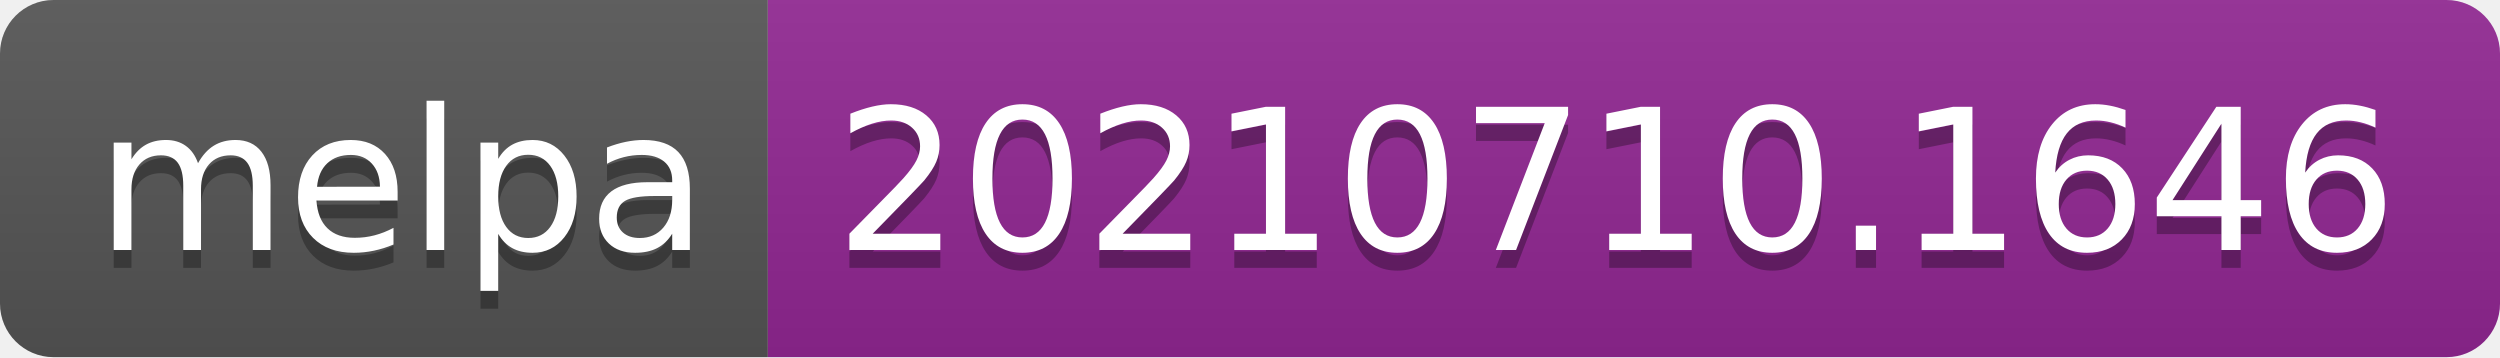
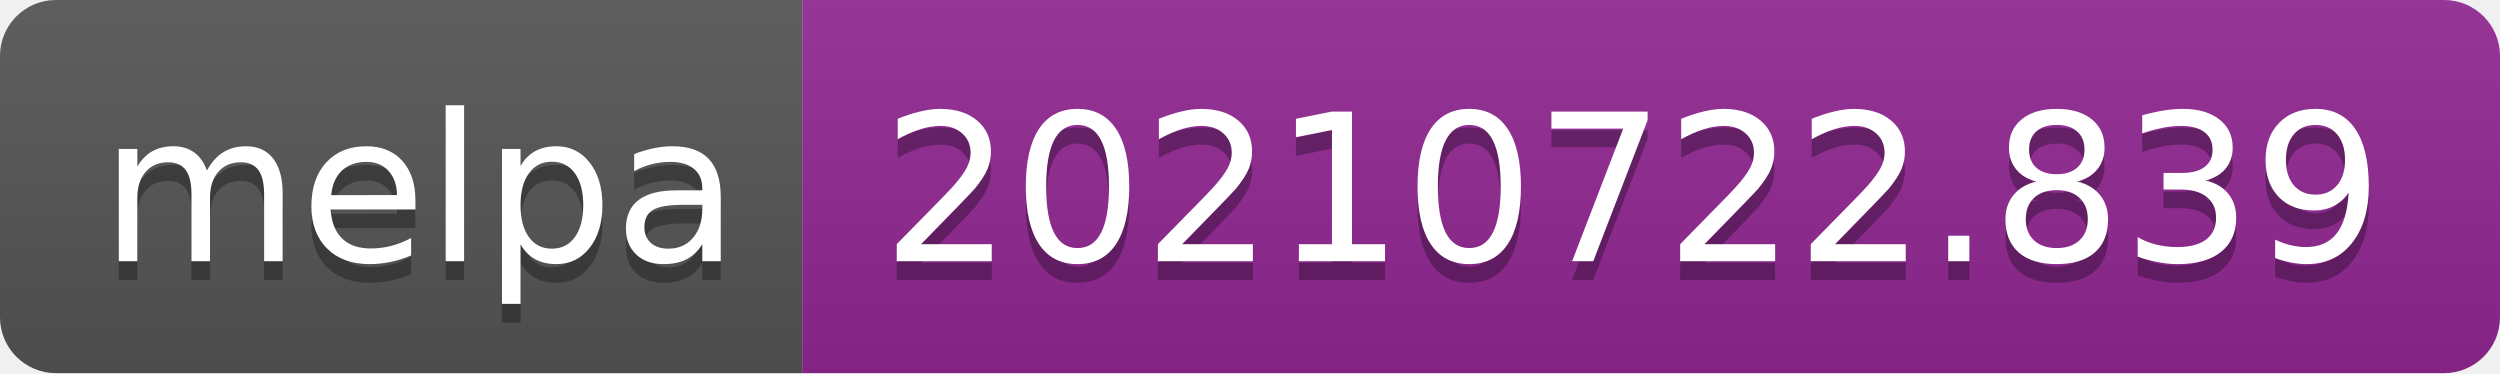
- <svg xmlns="http://www.w3.org/2000/svg" width="140" height="20" role="img" aria-label="melpa: 20210710.1646">
+ <svg xmlns="http://www.w3.org/2000/svg" width="134" height="20" role="img" aria-label="melpa: 20210722.839">
  <linearGradient id="s" x2="0" y2="100%">
    <stop offset="0" stop-color="#bbb" stop-opacity=".1" />
    <stop offset="1" stop-opacity=".1" />
  </linearGradient>
  <clipPath id="r">
-     <rect width="140" height="20" rx="3" fill="#fff" />
+     <rect width="134" height="20" rx="3" fill="#fff" />
  </clipPath>
  <g clip-path="url(#r)">
    <rect width="43" height="20" fill="#555" />
-     <rect x="43" width="97" height="20" fill="#922793" />
-     <rect width="140" height="20" fill="url(#s)" />
+     <rect x="43" width="91" height="20" fill="#922793" />
+     <rect width="134" height="20" fill="url(#s)" />
  </g>
  <g fill="#fff" text-anchor="middle" font-family="Verdana,Geneva,DejaVu Sans,sans-serif" text-rendering="geometricPrecision" font-size="110">
    <text aria-hidden="true" x="225" y="150" fill="#010101" fill-opacity=".3" transform="scale(.1)" textLength="330">melpa</text>
    <text x="225" y="140" transform="scale(.1)" fill="#fff" textLength="330">melpa</text>
-     <text aria-hidden="true" x="905" y="150" fill="#010101" fill-opacity=".3" transform="scale(.1)" textLength="870">20210710.1646</text>
-     <text x="905" y="140" transform="scale(.1)" fill="#fff" textLength="870">20210710.1646</text>
+     <text aria-hidden="true" x="875" y="150" fill="#010101" fill-opacity=".3" transform="scale(.1)" textLength="810">20210722.839</text>
+     <text x="875" y="140" transform="scale(.1)" fill="#fff" textLength="810">20210722.839</text>
  </g>
</svg>
